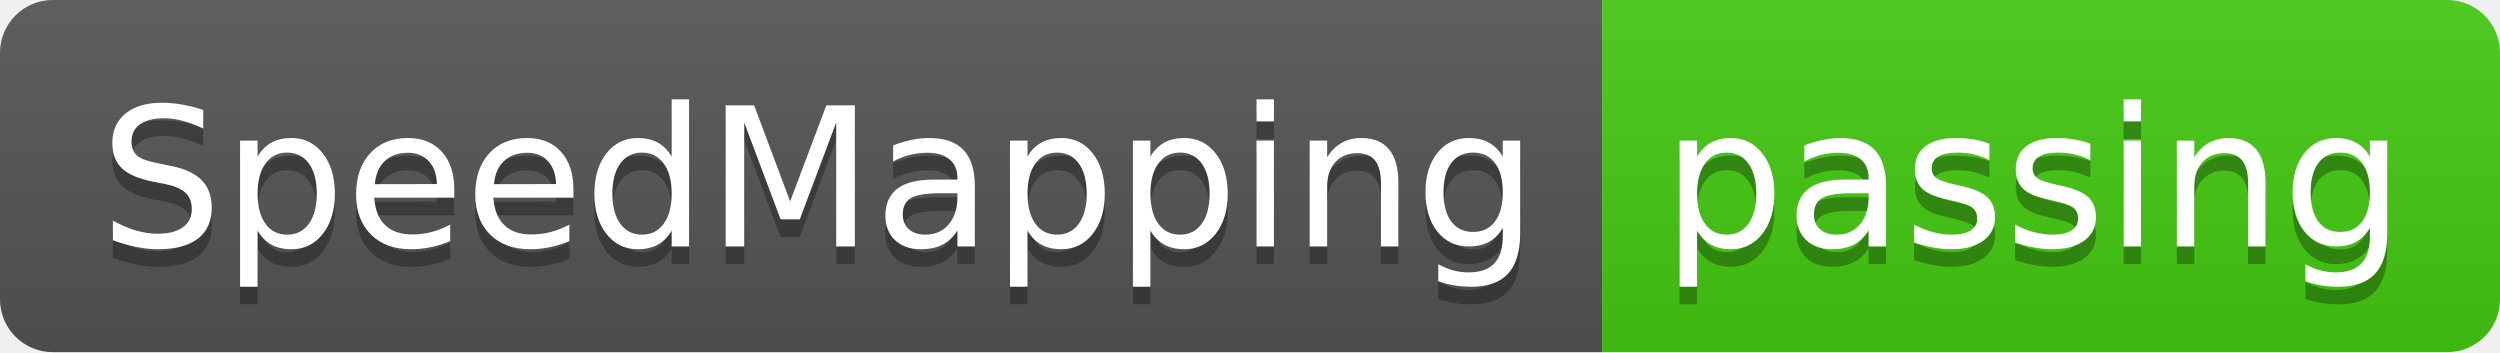
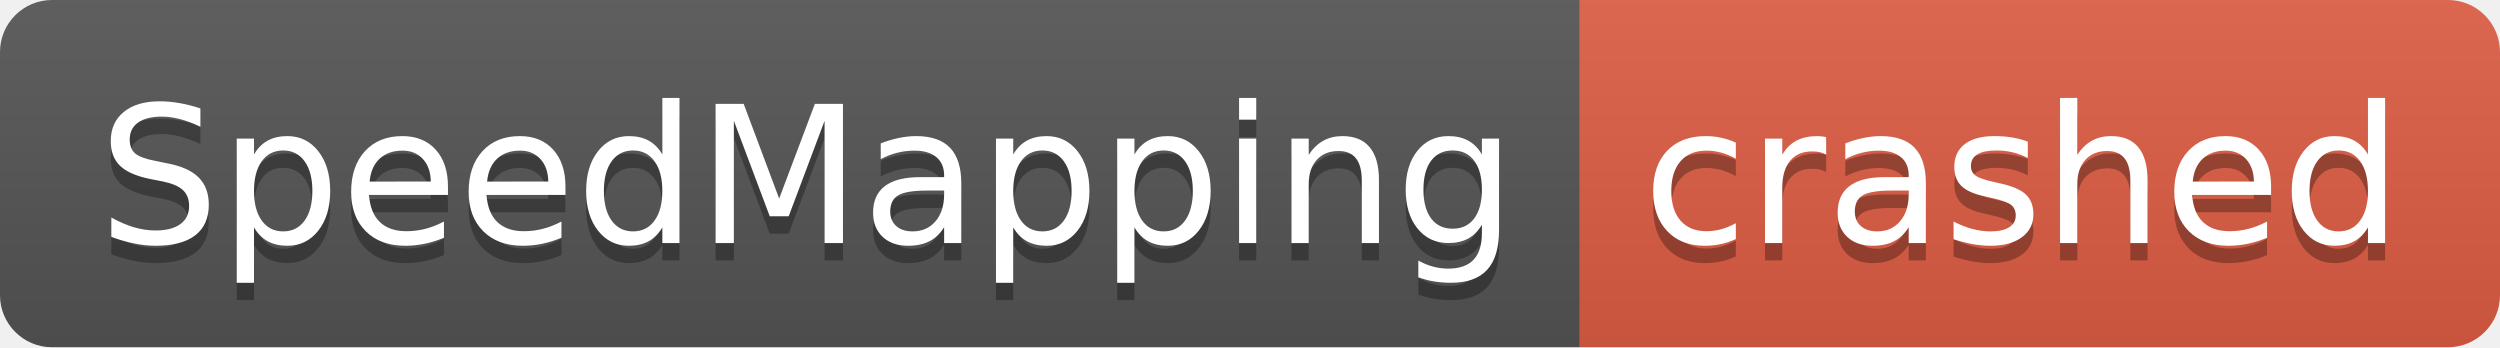
- <svg xmlns="http://www.w3.org/2000/svg" width="142" height="20" role="img" aria-label="SpeedMapping: passing">
+ <svg xmlns="http://www.w3.org/2000/svg" width="144" height="20" role="img" aria-label="SpeedMapping: crashed">
  <linearGradient id="s" x2="0" y2="100%">
    <stop offset="0" stop-color="#bbb" stop-opacity=".1" />
    <stop offset="1" stop-opacity=".1" />
  </linearGradient>
  <clipPath id="r">
-     <rect width="142" height="20" rx="3" fill="#fff" />
+     <rect width="144" height="20" rx="3" fill="#fff" />
  </clipPath>
  <g clip-path="url(#r)">
    <rect width="91" height="20" fill="#555" />
-     <rect x="91" width="51" height="20" fill="#4c1" />
-     <rect width="142" height="20" fill="url(#s)" />
+     <rect x="91" width="53" height="20" fill="#e05d44" />
+     <rect width="144" height="20" fill="url(#s)" />
  </g>
  <g fill="#fff" text-anchor="middle" font-family="Verdana,Geneva,DejaVu Sans,sans-serif" text-rendering="geometricPrecision" font-size="110">
    <text aria-hidden="true" x="465" y="150" fill="#010101" fill-opacity=".3" transform="scale(.1)" textLength="810">SpeedMapping</text>
    <text x="465" y="140" transform="scale(.1)" fill="#fff" textLength="810">SpeedMapping</text>
-     <text aria-hidden="true" x="1155" y="150" fill="#010101" fill-opacity=".3" transform="scale(.1)" textLength="410">passing</text>
-     <text x="1155" y="140" transform="scale(.1)" fill="#fff" textLength="410">passing</text>
+     <text aria-hidden="true" x="1165" y="150" fill="#010101" fill-opacity=".3" transform="scale(.1)" textLength="430">crashed</text>
+     <text x="1165" y="140" transform="scale(.1)" fill="#fff" textLength="430">crashed</text>
  </g>
</svg>
